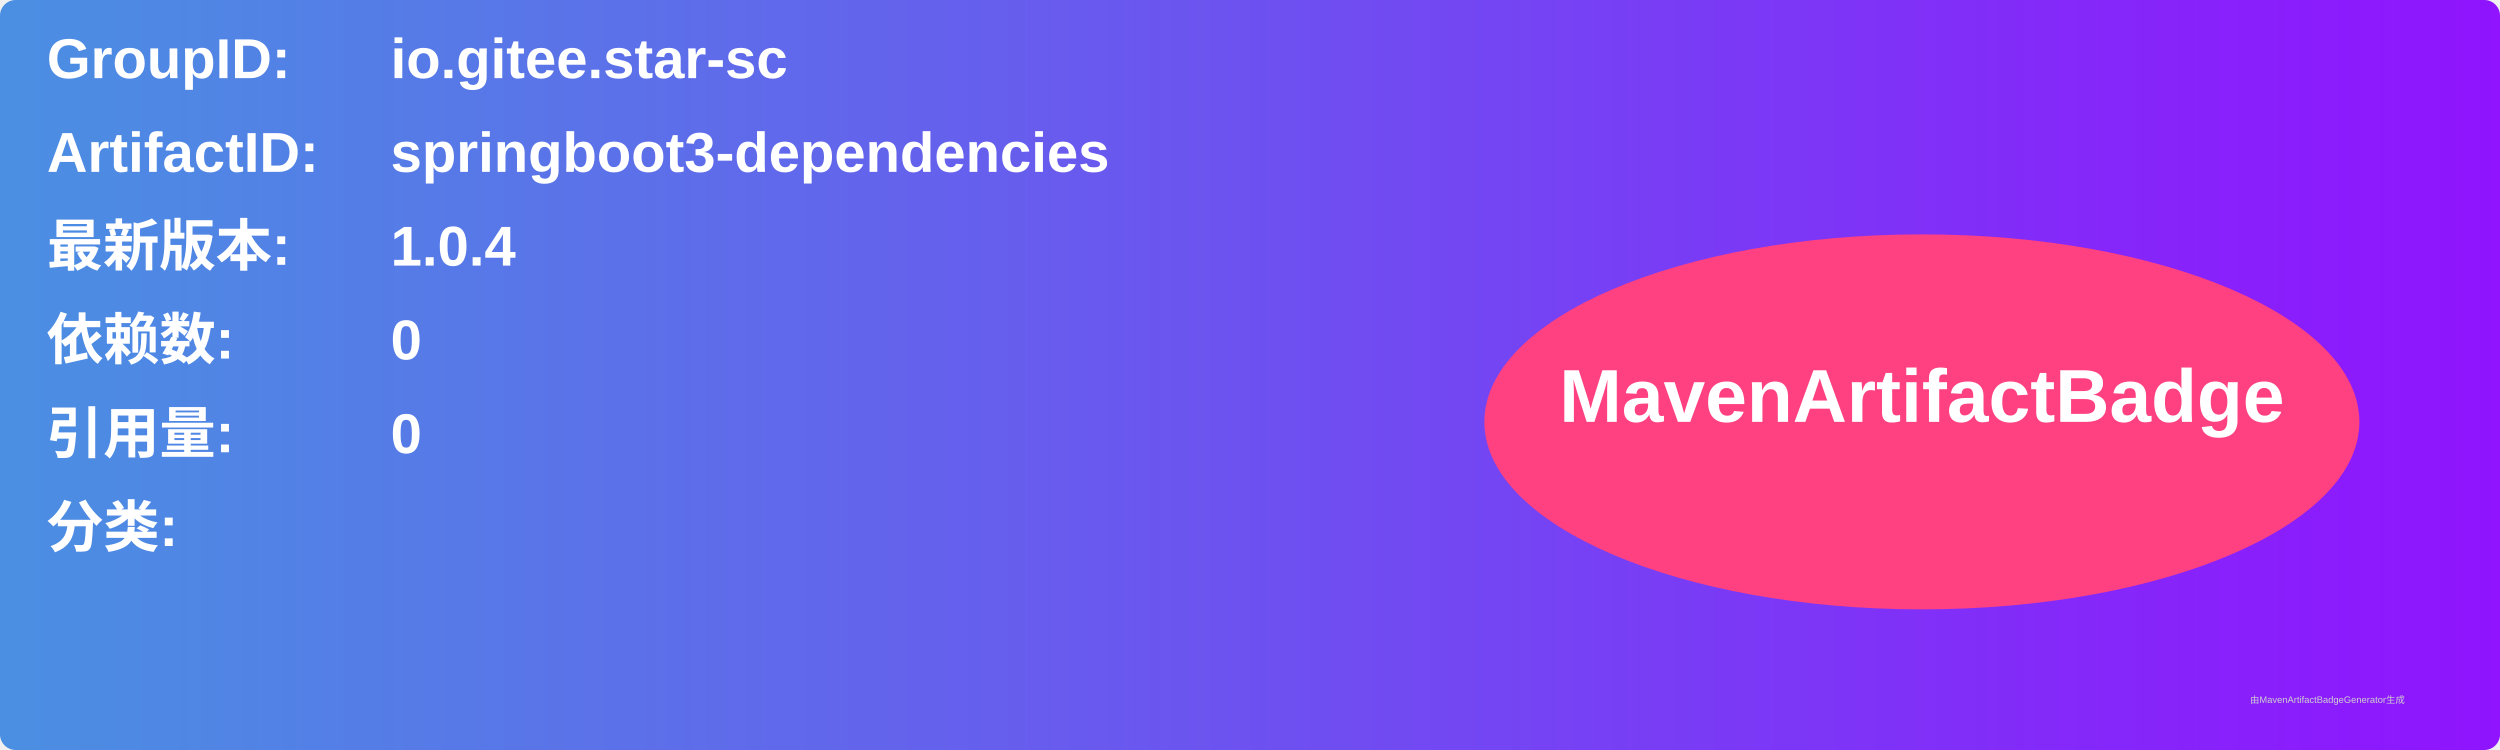
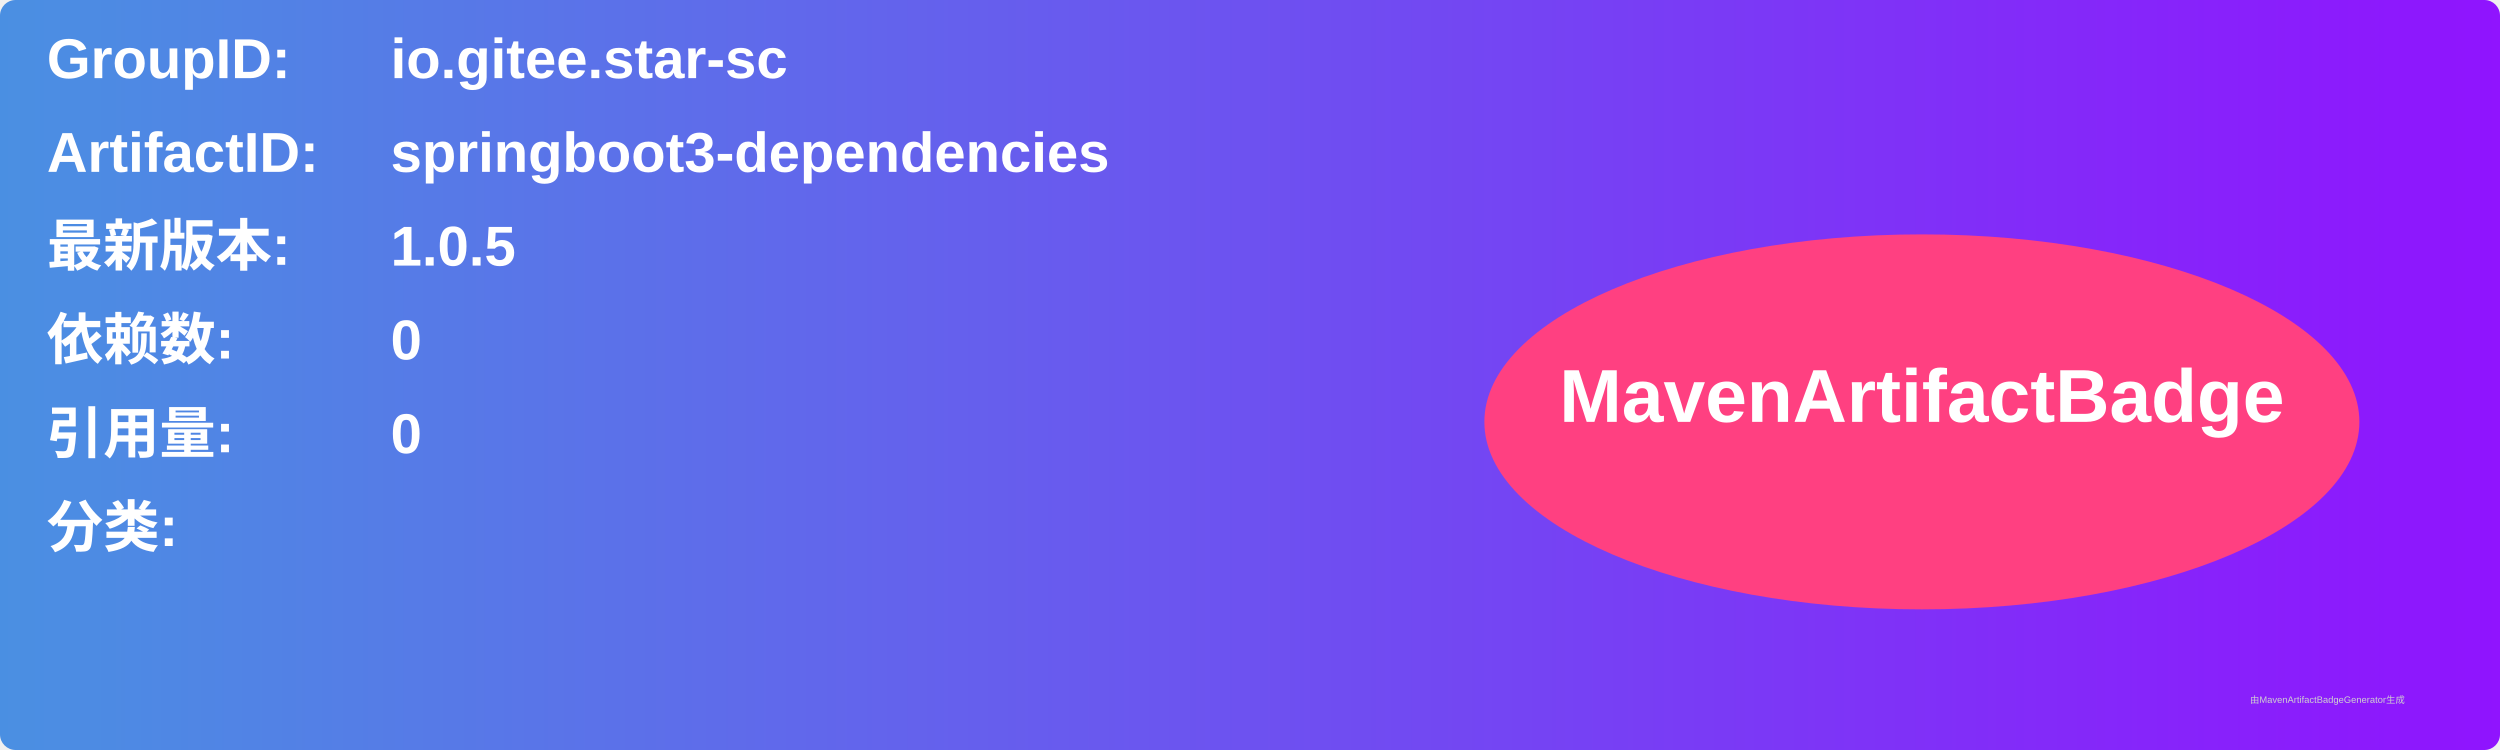
<svg xmlns="http://www.w3.org/2000/svg" width="800" height="240" viewBox="0 0 800 240">
  <linearGradient id="grad" x1="0%" y1="0%" x2="100%" y2="0%">
    <stop offset="0%" stop-color="#4a90e2" />
    <stop offset="100%" stop-color="#9013fe" />
  </linearGradient>
  <rect width="100%" height="100%" rx="5" ry="5" fill="url(#grad)" />
  <g transform="translate(15, 15)">
    <text x="0" y="10" font-family="Arial" font-size="18" fill="white" font-weight="bold" width="260">GroupID:</text>
    <text x="110" y="10" font-family="Arial" font-size="18" fill="white" font-weight="bold" width="460">io.gitee.star-sc</text>
    <text x="0" y="40" font-family="Arial" font-size="18" fill="white" font-weight="bold" width="260">ArtifactID:</text>
    <text x="110" y="40" font-family="Arial" font-size="18" fill="white" font-weight="bold" width="460">springboot3-dependencies</text>
    <text x="0" y="70" font-family="Arial" font-size="18" fill="white" font-weight="bold">最新版本:</text>
    <text x="110" y="70" font-family="Arial" font-size="18" fill="white" font-weight="bold">
-       <tspan font-weight="bold">1.0.4</tspan>
+       <tspan font-weight="bold">1.0.5</tspan>
    </text>
    <text x="0" y="100" font-family="Arial" font-size="18" fill="white" font-weight="bold">依赖数: </text>
    <text x="110" y="100" font-family="Arial" font-size="18" fill="white">
      <tspan font-weight="bold">0</tspan>
    </text>
    <text x="0" y="130" font-family="Arial" font-size="18" fill="white" font-weight="bold">引用量: </text>
    <text x="110" y="130" font-family="Arial" font-size="18" fill="white">
      <tspan font-weight="bold">0</tspan>
    </text>
    <text x="0" y="160" font-family="Arial" font-size="18" fill="white" font-weight="bold">分类:</text>
    <text x="10" y="190" font-family="Arial" font-size="10" fill="white">
      <tspan font-weight="bold" />
    </text>
    <ellipse cx="600" cy="120" rx="140" ry="60" fill="#ff4081" />
    <text x="600" y="120" text-anchor="middle" font-family="Arial" font-size="24" fill="white" font-weight="bold">MavenArtifactBadge</text>
  </g>
  <text x="720" y="225" font-family="Arial" font-size="3" fill="#d0d0d0">由MavenArtifactBadgeGenerator生成</text>
</svg>
